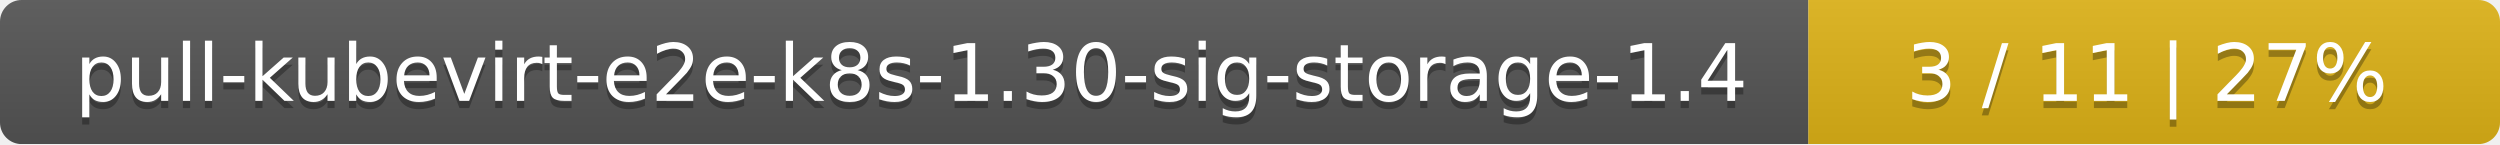
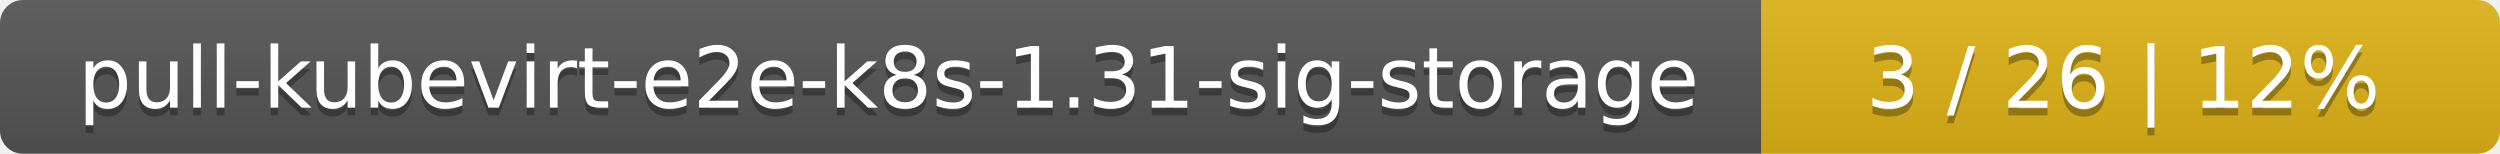
- <svg xmlns="http://www.w3.org/2000/svg" width="347" height="20">
+ <svg xmlns="http://www.w3.org/2000/svg" width="325" height="20">
  <linearGradient id="smooth" x2="0" y2="100%">
    <stop offset="0" stop-color="#bbb" stop-opacity=".1" />
    <stop offset="1" stop-opacity=".1" />
  </linearGradient>
  <mask id="round">
-     <rect width="347" height="20" rx="3" fill="#fff" />
+     <rect width="325" height="20" rx="3" fill="#fff" />
  </mask>
  <g mask="url(#round)">
-     <rect width="251" height="20" fill="#555" />
-     <rect x="251" width="96" height="20" fill="#dfb317" />
-     <rect width="347" height="20" fill="url(#smooth)" />
+     <rect width="229" height="20" fill="#555" />
+     <rect x="229" width="96" height="20" fill="#dfb317" />
+     <rect width="325" height="20" fill="url(#smooth)" />
  </g>
  <g fill="#fff" text-anchor="middle" font-family="DejaVu Sans,Verdana,Geneva,sans-serif" font-size="11">
-     <text x="126.5" y="15" fill="#010101" fill-opacity=".3">pull-kubevirt-e2e-k8s-1.30-sig-storage-1.4</text>
-     <text x="126.5" y="14">pull-kubevirt-e2e-k8s-1.30-sig-storage-1.4</text>
-     <text x="298" y="15" fill="#010101" fill-opacity=".3">3 / 11    |    27%</text>
-     <text x="298" y="14">3 / 11    |    27%</text>
+     <text x="115.5" y="15" fill="#010101" fill-opacity=".3">pull-kubevirt-e2e-k8s-1.31-sig-storage</text>
+     <text x="115.5" y="14">pull-kubevirt-e2e-k8s-1.31-sig-storage</text>
+     <text x="276" y="15" fill="#010101" fill-opacity=".3">3 / 26    |    12%</text>
+     <text x="276" y="14">3 / 26    |    12%</text>
  </g>
</svg>
